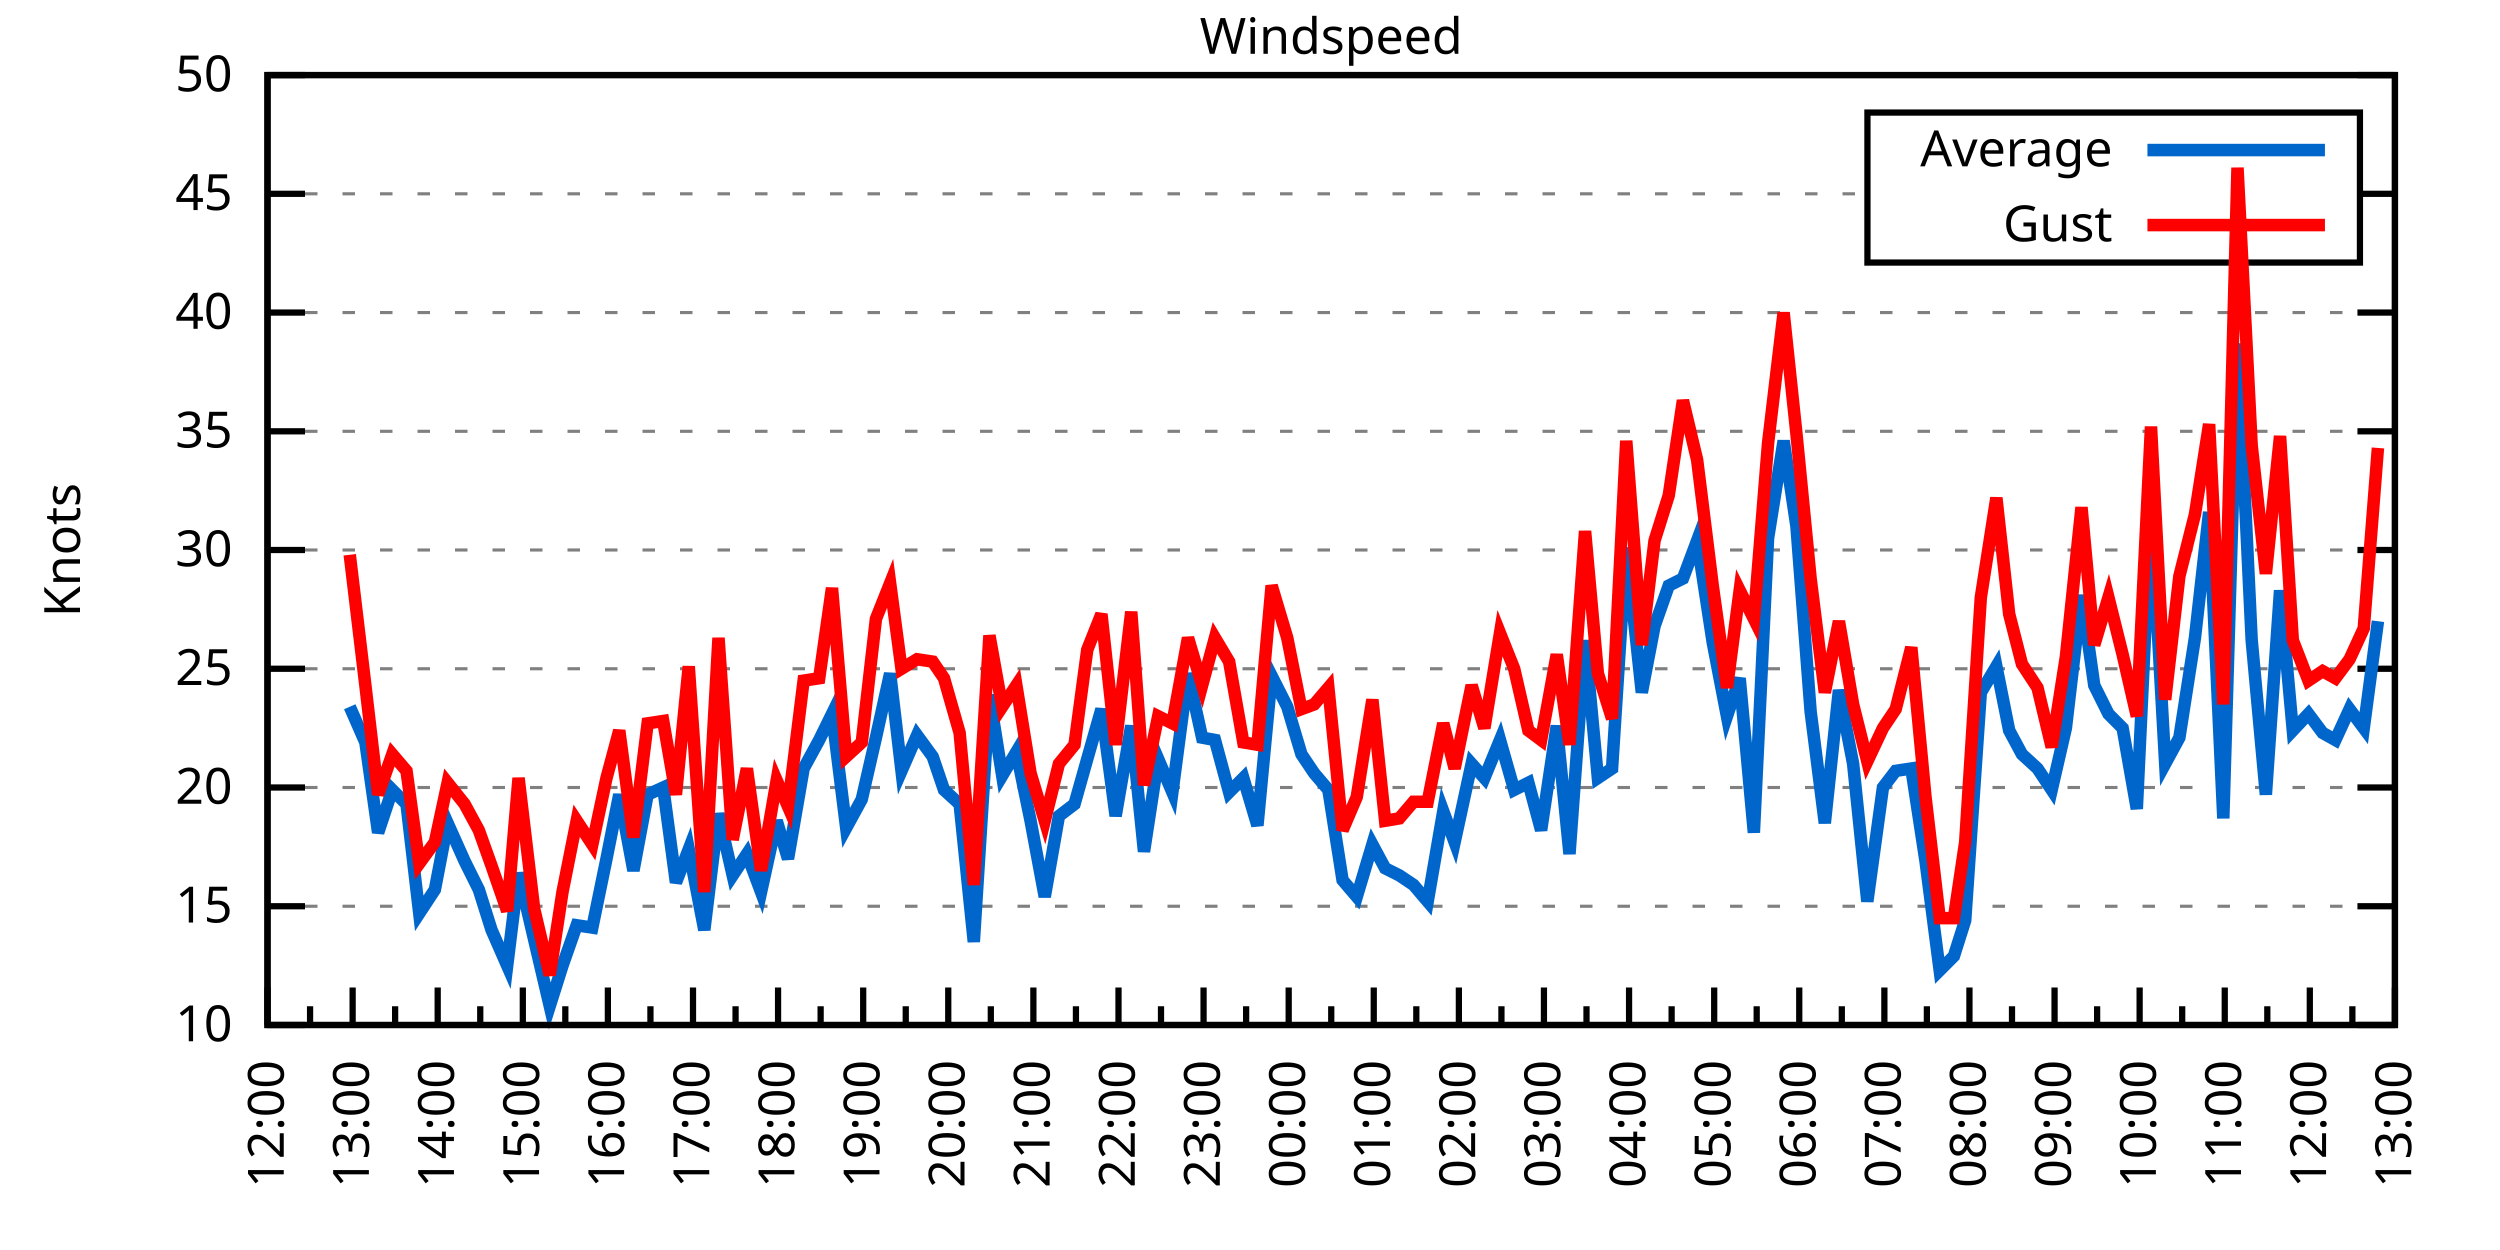
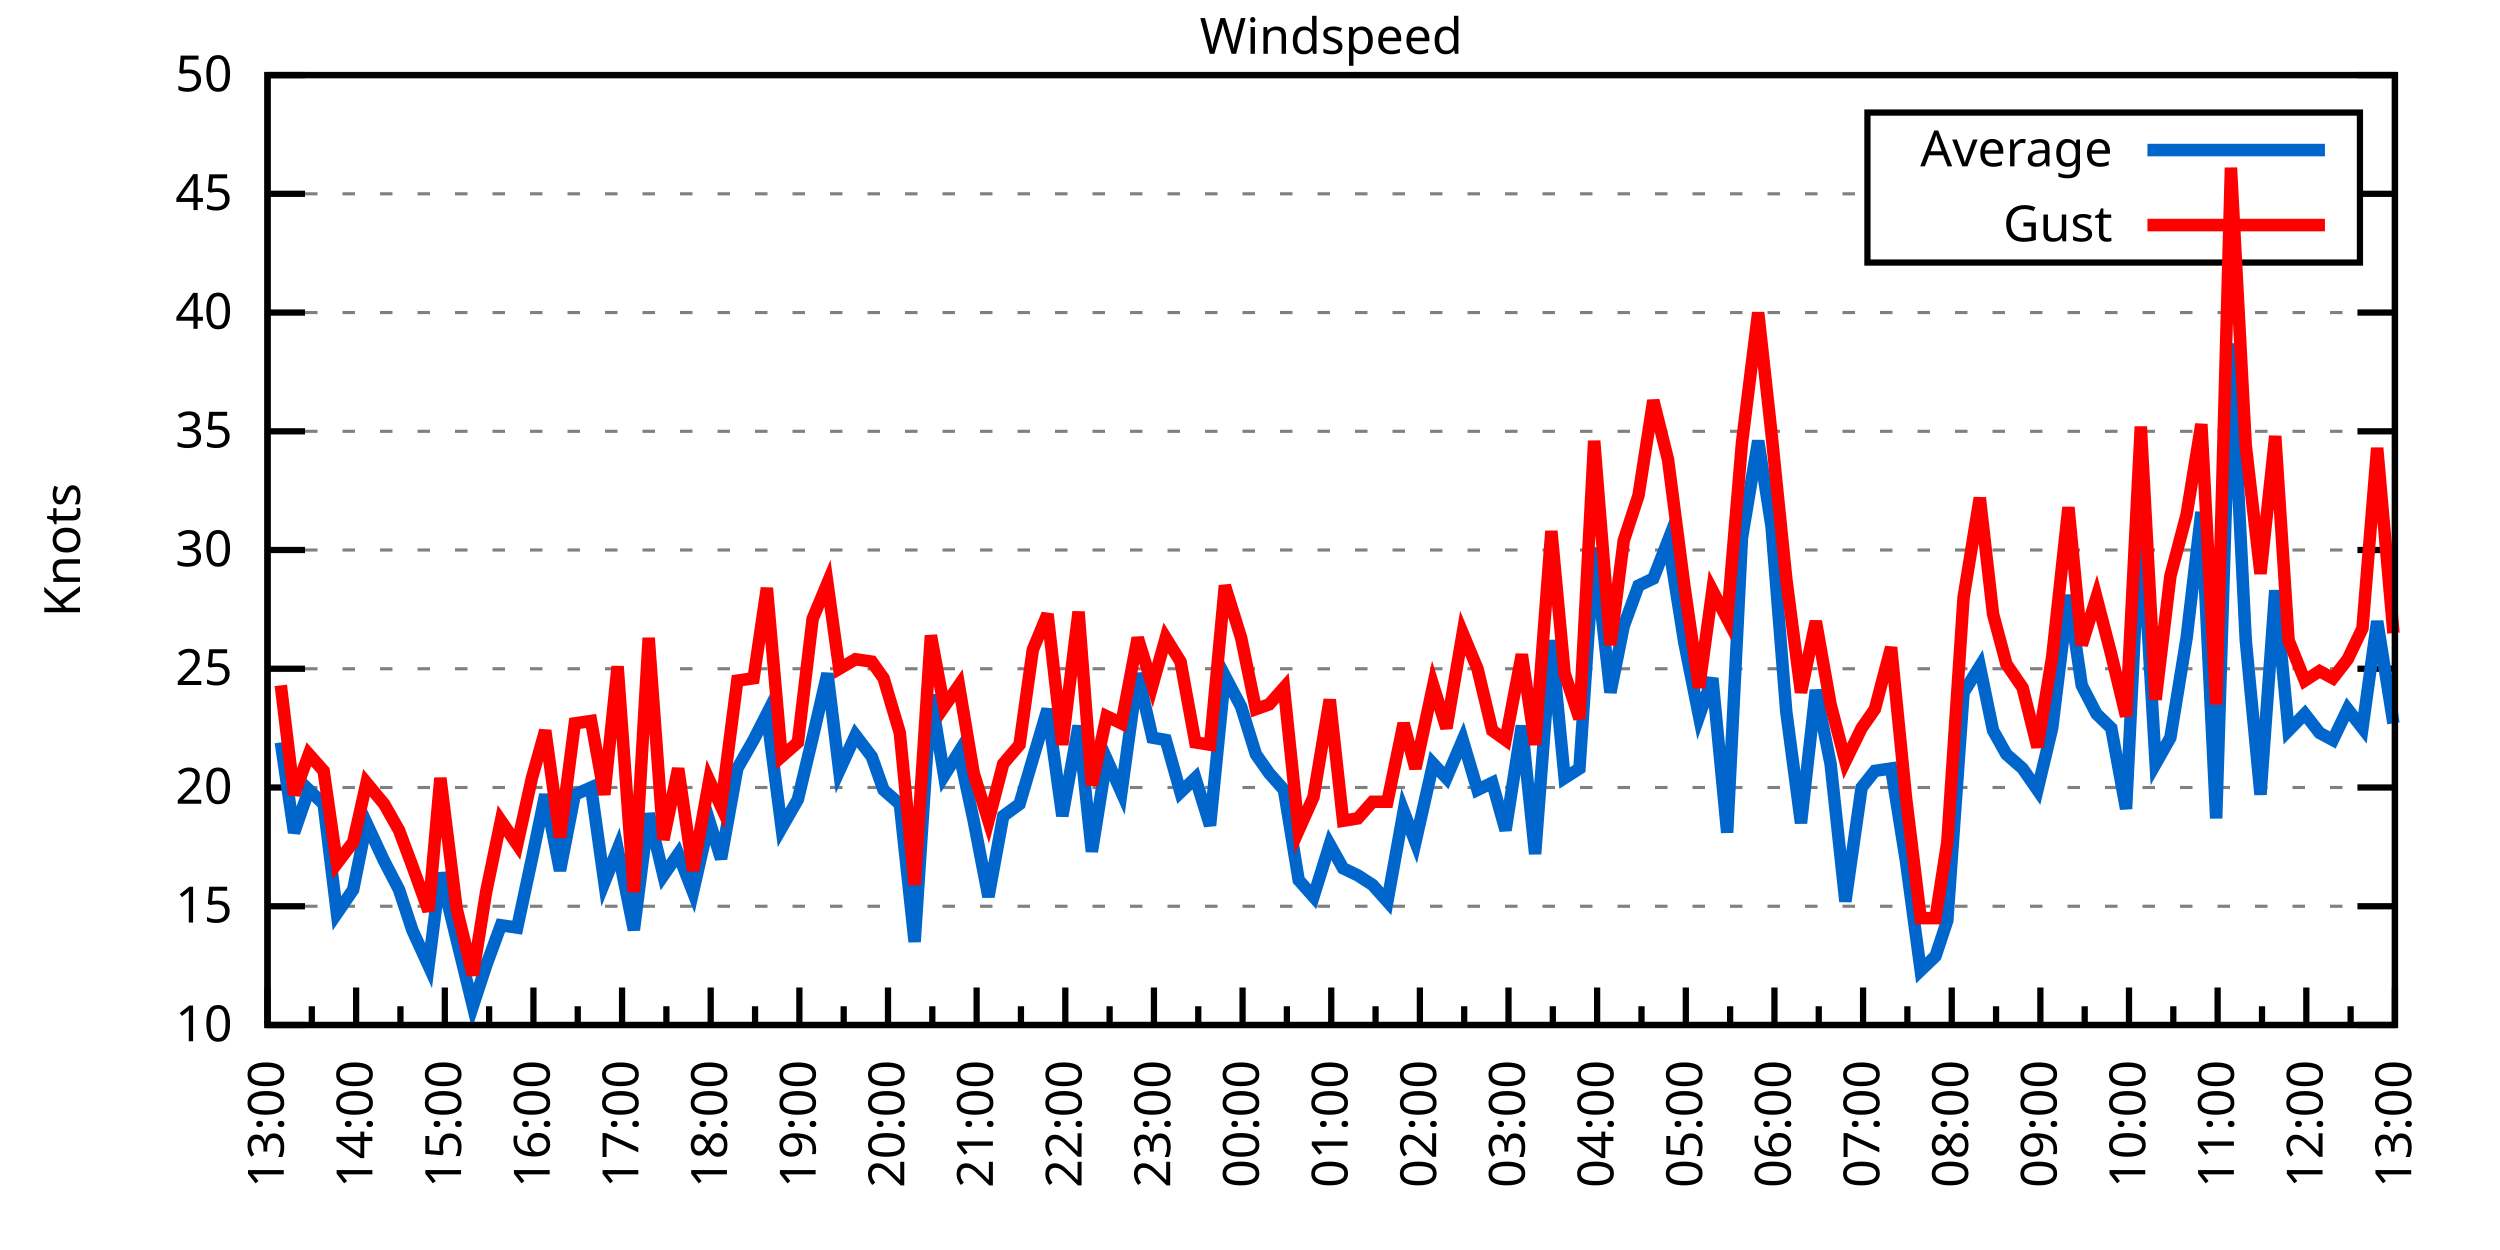
<svg xmlns="http://www.w3.org/2000/svg" xmlns:xlink="http://www.w3.org/1999/xlink" width="400" height="200" viewBox="0 0 400 200">
  <g id="gnuplot_canvas">
    <rect x="0" y="0" width="400" height="200" fill="none" />
    <defs>
      <circle id="gpDot" r="0.5" stroke-width="0.5" stroke="currentColor" />
      <path id="gpPt0" stroke-width="0.333" stroke="currentColor" d="M-1,0 h2 M0,-1 v2" />
      <path id="gpPt1" stroke-width="0.333" stroke="currentColor" d="M-1,-1 L1,1 M1,-1 L-1,1" />
      <path id="gpPt2" stroke-width="0.333" stroke="currentColor" d="M-1,0 L1,0 M0,-1 L0,1 M-1,-1 L1,1 M-1,1 L1,-1" />
      <rect id="gpPt3" stroke-width="0.333" stroke="currentColor" x="-1" y="-1" width="2" height="2" />
      <rect id="gpPt4" stroke-width="0.333" stroke="currentColor" fill="currentColor" x="-1" y="-1" width="2" height="2" />
      <circle id="gpPt5" stroke-width="0.333" stroke="currentColor" cx="0" cy="0" r="1" />
      <use xlink:href="#gpPt5" id="gpPt6" fill="currentColor" stroke="none" />
      <path id="gpPt7" stroke-width="0.333" stroke="currentColor" d="M0,-1.33 L-1.33,0.67 L1.33,0.67 z" />
      <use xlink:href="#gpPt7" id="gpPt8" fill="currentColor" stroke="none" />
      <use xlink:href="#gpPt7" id="gpPt9" stroke="currentColor" transform="rotate(180)" />
      <use xlink:href="#gpPt9" id="gpPt10" fill="currentColor" stroke="none" />
      <use xlink:href="#gpPt3" id="gpPt11" stroke="currentColor" transform="rotate(45)" />
      <use xlink:href="#gpPt11" id="gpPt12" fill="currentColor" stroke="none" />
      <path id="gpPt13" stroke-width="0.333" stroke="currentColor" d="M0,1.330 L1.265,0.411 L0.782,-1.067 L-0.782,-1.076 L-1.265,0.411 z" />
      <use xlink:href="#gpPt13" id="gpPt14" fill="currentColor" stroke="none" />
      <filter id="textbox" filterUnits="objectBoundingBox" x="0" y="0" height="1" width="1">
        <feFlood flood-color="white" flood-opacity="1" result="bgnd" />
        <feComposite in="SourceGraphic" in2="bgnd" operator="atop" />
      </filter>
      <filter id="greybox" filterUnits="objectBoundingBox" x="0" y="0" height="1" width="1">
        <feFlood flood-color="lightgrey" flood-opacity="1" result="grey" />
        <feComposite in="SourceGraphic" in2="grey" operator="atop" />
      </filter>
    </defs>
    <g fill="none" color="white" stroke="currentColor" stroke-width="1.00" stroke-linecap="butt" stroke-linejoin="miter">
</g>
    <g fill="none" color="black" stroke="currentColor" stroke-width="1.00" stroke-linecap="butt" stroke-linejoin="miter">
      <g stroke="none" shape-rendering="crispEdges">
        <polygon fill="rgb(255, 255, 255)" points="42.80,164.00 383.18,164.00 383.18,12.02 42.80,12.02 " />
      </g>
    </g>
    <g fill="none" color="black" stroke="currentColor" stroke-width="1.00" stroke-linecap="butt" stroke-linejoin="miter">
</g>
    <g fill="none" color="black" stroke="black" stroke-width="0.50" stroke-linecap="butt" stroke-linejoin="miter">
</g>
    <g fill="none" color="gray" stroke="currentColor" stroke-width="0.50" stroke-linecap="butt" stroke-linejoin="miter">
      <path stroke="gray" stroke-dasharray="2,4" class="gridline" d="M42.80,164.00 L383.19,164.00  " />
    </g>
    <g fill="none" color="gray" stroke="gray" stroke-width="1.00" stroke-linecap="butt" stroke-linejoin="miter">
</g>
    <g fill="none" color="black" stroke="currentColor" stroke-width="1.00" stroke-linecap="butt" stroke-linejoin="miter">
      <path stroke="black" d="M42.80,164.00 L48.80,164.00 M383.19,164.00 L377.19,164.00  " />
      <g transform="translate(37.20,166.60)" stroke="none" fill="black" font-family="Sans" font-size="8.00" text-anchor="end">
        <text>
          <tspan font-family="Sans"> 10</tspan>
        </text>
      </g>
    </g>
    <g fill="none" color="black" stroke="currentColor" stroke-width="1.00" stroke-linecap="butt" stroke-linejoin="miter">
</g>
    <g fill="none" color="black" stroke="black" stroke-width="0.50" stroke-linecap="butt" stroke-linejoin="miter">
</g>
    <g fill="none" color="gray" stroke="currentColor" stroke-width="0.50" stroke-linecap="butt" stroke-linejoin="miter">
      <path stroke="gray" stroke-dasharray="2,4" class="gridline" d="M42.80,145.00 L383.19,145.00  " />
    </g>
    <g fill="none" color="gray" stroke="gray" stroke-width="1.00" stroke-linecap="butt" stroke-linejoin="miter">
</g>
    <g fill="none" color="black" stroke="currentColor" stroke-width="1.00" stroke-linecap="butt" stroke-linejoin="miter">
      <path stroke="black" d="M42.80,145.00 L48.80,145.00 M383.19,145.00 L377.19,145.00  " />
      <g transform="translate(37.20,147.60)" stroke="none" fill="black" font-family="Sans" font-size="8.00" text-anchor="end">
        <text>
          <tspan font-family="Sans"> 15</tspan>
        </text>
      </g>
    </g>
    <g fill="none" color="black" stroke="currentColor" stroke-width="1.00" stroke-linecap="butt" stroke-linejoin="miter">
</g>
    <g fill="none" color="black" stroke="black" stroke-width="0.50" stroke-linecap="butt" stroke-linejoin="miter">
</g>
    <g fill="none" color="gray" stroke="currentColor" stroke-width="0.50" stroke-linecap="butt" stroke-linejoin="miter">
      <path stroke="gray" stroke-dasharray="2,4" class="gridline" d="M42.80,126.00 L383.19,126.00  " />
    </g>
    <g fill="none" color="gray" stroke="gray" stroke-width="1.00" stroke-linecap="butt" stroke-linejoin="miter">
</g>
    <g fill="none" color="black" stroke="currentColor" stroke-width="1.00" stroke-linecap="butt" stroke-linejoin="miter">
      <path stroke="black" d="M42.80,126.00 L48.80,126.00 M383.19,126.00 L377.19,126.00  " />
      <g transform="translate(37.20,128.60)" stroke="none" fill="black" font-family="Sans" font-size="8.00" text-anchor="end">
        <text>
          <tspan font-family="Sans"> 20</tspan>
        </text>
      </g>
    </g>
    <g fill="none" color="black" stroke="currentColor" stroke-width="1.00" stroke-linecap="butt" stroke-linejoin="miter">
</g>
    <g fill="none" color="black" stroke="black" stroke-width="0.50" stroke-linecap="butt" stroke-linejoin="miter">
</g>
    <g fill="none" color="gray" stroke="currentColor" stroke-width="0.50" stroke-linecap="butt" stroke-linejoin="miter">
      <path stroke="gray" stroke-dasharray="2,4" class="gridline" d="M42.80,107.00 L383.19,107.00  " />
    </g>
    <g fill="none" color="gray" stroke="gray" stroke-width="1.00" stroke-linecap="butt" stroke-linejoin="miter">
</g>
    <g fill="none" color="black" stroke="currentColor" stroke-width="1.00" stroke-linecap="butt" stroke-linejoin="miter">
      <path stroke="black" d="M42.80,107.00 L48.80,107.00 M383.19,107.00 L377.19,107.00  " />
      <g transform="translate(37.20,109.60)" stroke="none" fill="black" font-family="Sans" font-size="8.00" text-anchor="end">
        <text>
          <tspan font-family="Sans"> 25</tspan>
        </text>
      </g>
    </g>
    <g fill="none" color="black" stroke="currentColor" stroke-width="1.00" stroke-linecap="butt" stroke-linejoin="miter">
</g>
    <g fill="none" color="black" stroke="black" stroke-width="0.50" stroke-linecap="butt" stroke-linejoin="miter">
</g>
    <g fill="none" color="gray" stroke="currentColor" stroke-width="0.50" stroke-linecap="butt" stroke-linejoin="miter">
      <path stroke="gray" stroke-dasharray="2,4" class="gridline" d="M42.80,88.00 L383.19,88.00  " />
    </g>
    <g fill="none" color="gray" stroke="gray" stroke-width="1.00" stroke-linecap="butt" stroke-linejoin="miter">
</g>
    <g fill="none" color="black" stroke="currentColor" stroke-width="1.00" stroke-linecap="butt" stroke-linejoin="miter">
      <path stroke="black" d="M42.80,88.00 L48.80,88.00 M383.19,88.00 L377.19,88.00  " />
      <g transform="translate(37.20,90.60)" stroke="none" fill="black" font-family="Sans" font-size="8.00" text-anchor="end">
        <text>
          <tspan font-family="Sans"> 30</tspan>
        </text>
      </g>
    </g>
    <g fill="none" color="black" stroke="currentColor" stroke-width="1.00" stroke-linecap="butt" stroke-linejoin="miter">
</g>
    <g fill="none" color="black" stroke="black" stroke-width="0.50" stroke-linecap="butt" stroke-linejoin="miter">
</g>
    <g fill="none" color="gray" stroke="currentColor" stroke-width="0.50" stroke-linecap="butt" stroke-linejoin="miter">
      <path stroke="gray" stroke-dasharray="2,4" class="gridline" d="M42.80,69.01 L383.19,69.01  " />
    </g>
    <g fill="none" color="gray" stroke="gray" stroke-width="1.00" stroke-linecap="butt" stroke-linejoin="miter">
</g>
    <g fill="none" color="black" stroke="currentColor" stroke-width="1.00" stroke-linecap="butt" stroke-linejoin="miter">
      <path stroke="black" d="M42.80,69.01 L48.80,69.01 M383.19,69.01 L377.19,69.01  " />
      <g transform="translate(37.20,71.61)" stroke="none" fill="black" font-family="Sans" font-size="8.00" text-anchor="end">
        <text>
          <tspan font-family="Sans"> 35</tspan>
        </text>
      </g>
    </g>
    <g fill="none" color="black" stroke="currentColor" stroke-width="1.00" stroke-linecap="butt" stroke-linejoin="miter">
</g>
    <g fill="none" color="black" stroke="black" stroke-width="0.50" stroke-linecap="butt" stroke-linejoin="miter">
</g>
    <g fill="none" color="gray" stroke="currentColor" stroke-width="0.50" stroke-linecap="butt" stroke-linejoin="miter">
      <path stroke="gray" stroke-dasharray="2,4" class="gridline" d="M42.80,50.01 L383.19,50.01  " />
    </g>
    <g fill="none" color="gray" stroke="gray" stroke-width="1.00" stroke-linecap="butt" stroke-linejoin="miter">
</g>
    <g fill="none" color="black" stroke="currentColor" stroke-width="1.00" stroke-linecap="butt" stroke-linejoin="miter">
      <path stroke="black" d="M42.80,50.01 L48.80,50.01 M383.19,50.01 L377.19,50.01  " />
      <g transform="translate(37.20,52.61)" stroke="none" fill="black" font-family="Sans" font-size="8.00" text-anchor="end">
        <text>
          <tspan font-family="Sans"> 40</tspan>
        </text>
      </g>
    </g>
    <g fill="none" color="black" stroke="currentColor" stroke-width="1.00" stroke-linecap="butt" stroke-linejoin="miter">
</g>
    <g fill="none" color="black" stroke="black" stroke-width="0.50" stroke-linecap="butt" stroke-linejoin="miter">
</g>
    <g fill="none" color="gray" stroke="currentColor" stroke-width="0.50" stroke-linecap="butt" stroke-linejoin="miter">
      <path stroke="gray" stroke-dasharray="2,4" class="gridline" d="M42.80,31.01 L298.79,31.01 M377.59,31.01 L383.19,31.01  " />
    </g>
    <g fill="none" color="gray" stroke="gray" stroke-width="1.00" stroke-linecap="butt" stroke-linejoin="miter">
</g>
    <g fill="none" color="black" stroke="currentColor" stroke-width="1.00" stroke-linecap="butt" stroke-linejoin="miter">
      <path stroke="black" d="M42.80,31.01 L48.80,31.01 M383.19,31.01 L377.19,31.01  " />
      <g transform="translate(37.20,33.61)" stroke="none" fill="black" font-family="Sans" font-size="8.00" text-anchor="end">
        <text>
          <tspan font-family="Sans"> 45</tspan>
        </text>
      </g>
    </g>
    <g fill="none" color="black" stroke="currentColor" stroke-width="1.00" stroke-linecap="butt" stroke-linejoin="miter">
</g>
    <g fill="none" color="black" stroke="black" stroke-width="0.50" stroke-linecap="butt" stroke-linejoin="miter">
</g>
    <g fill="none" color="gray" stroke="currentColor" stroke-width="0.50" stroke-linecap="butt" stroke-linejoin="miter">
      <path stroke="gray" stroke-dasharray="2,4" class="gridline" d="M42.80,12.01 L383.19,12.01  " />
    </g>
    <g fill="none" color="gray" stroke="gray" stroke-width="1.00" stroke-linecap="butt" stroke-linejoin="miter">
</g>
    <g fill="none" color="black" stroke="currentColor" stroke-width="1.00" stroke-linecap="butt" stroke-linejoin="miter">
      <path stroke="black" d="M42.80,12.01 L48.80,12.01 M383.19,12.01 L377.19,12.01  " />
      <g transform="translate(37.20,14.61)" stroke="none" fill="black" font-family="Sans" font-size="8.00" text-anchor="end">
        <text>
          <tspan font-family="Sans"> 50</tspan>
        </text>
      </g>
    </g>
    <g fill="none" color="black" stroke="currentColor" stroke-width="1.00" stroke-linecap="butt" stroke-linejoin="miter">
      <path stroke="black" d="M42.80,164.00 L42.80,158.00  " />
      <g transform="translate(45.40,169.60) rotate(270)" stroke="none" fill="black" font-family="Sans" font-size="8.00" text-anchor="end">
        <text>
+           <tspan font-family="Sans">13:00</tspan>
+         </text>
+       </g>
+     </g>
+     <g fill="none" color="black" stroke="currentColor" stroke-width="1.00" stroke-linecap="butt" stroke-linejoin="miter">
+       <path stroke="black" d="M49.89,164.00 L49.89,161.00 M56.98,164.00 L56.98,158.00  " />
+       <g transform="translate(59.58,169.60) rotate(270)" stroke="none" fill="black" font-family="Sans" font-size="8.00" text-anchor="end">
+         <text>
+           <tspan font-family="Sans">14:00</tspan>
+         </text>
+       </g>
+     </g>
+     <g fill="none" color="black" stroke="currentColor" stroke-width="1.00" stroke-linecap="butt" stroke-linejoin="miter">
+       <path stroke="black" d="M64.07,164.00 L64.07,161.00 M71.17,164.00 L71.17,158.00  " />
+       <g transform="translate(73.77,169.60) rotate(270)" stroke="none" fill="black" font-family="Sans" font-size="8.00" text-anchor="end">
+         <text>
+           <tspan font-family="Sans">15:00</tspan>
+         </text>
+       </g>
+     </g>
+     <g fill="none" color="black" stroke="currentColor" stroke-width="1.00" stroke-linecap="butt" stroke-linejoin="miter">
+       <path stroke="black" d="M78.26,164.00 L78.26,161.00 M85.35,164.00 L85.35,158.00  " />
+       <g transform="translate(87.95,169.60) rotate(270)" stroke="none" fill="black" font-family="Sans" font-size="8.00" text-anchor="end">
+         <text>
+           <tspan font-family="Sans">16:00</tspan>
+         </text>
+       </g>
+     </g>
+     <g fill="none" color="black" stroke="currentColor" stroke-width="1.00" stroke-linecap="butt" stroke-linejoin="miter">
+       <path stroke="black" d="M92.44,164.00 L92.44,161.00 M99.53,164.00 L99.53,158.00  " />
+       <g transform="translate(102.13,169.60) rotate(270)" stroke="none" fill="black" font-family="Sans" font-size="8.00" text-anchor="end">
+         <text>
+           <tspan font-family="Sans">17:00</tspan>
+         </text>
+       </g>
+     </g>
+     <g fill="none" color="black" stroke="currentColor" stroke-width="1.00" stroke-linecap="butt" stroke-linejoin="miter">
+       <path stroke="black" d="M106.62,164.00 L106.62,161.00 M113.71,164.00 L113.71,158.00  " />
+       <g transform="translate(116.31,169.60) rotate(270)" stroke="none" fill="black" font-family="Sans" font-size="8.00" text-anchor="end">
+         <text>
+           <tspan font-family="Sans">18:00</tspan>
+         </text>
+       </g>
+     </g>
+     <g fill="none" color="black" stroke="currentColor" stroke-width="1.00" stroke-linecap="butt" stroke-linejoin="miter">
+       <path stroke="black" d="M120.81,164.00 L120.81,161.00 M127.90,164.00 L127.90,158.00  " />
+       <g transform="translate(130.50,169.60) rotate(270)" stroke="none" fill="black" font-family="Sans" font-size="8.00" text-anchor="end">
+         <text>
+           <tspan font-family="Sans">19:00</tspan>
+         </text>
+       </g>
+     </g>
+     <g fill="none" color="black" stroke="currentColor" stroke-width="1.00" stroke-linecap="butt" stroke-linejoin="miter">
+       <path stroke="black" d="M134.99,164.00 L134.99,161.00 M142.08,164.00 L142.08,158.00  " />
+       <g transform="translate(144.68,169.60) rotate(270)" stroke="none" fill="black" font-family="Sans" font-size="8.00" text-anchor="end">
+         <text>
+           <tspan font-family="Sans">20:00</tspan>
+         </text>
+       </g>
+     </g>
+     <g fill="none" color="black" stroke="currentColor" stroke-width="1.00" stroke-linecap="butt" stroke-linejoin="miter">
+       <path stroke="black" d="M149.17,164.00 L149.17,161.00 M156.26,164.00 L156.26,158.00  " />
+       <g transform="translate(158.86,169.60) rotate(270)" stroke="none" fill="black" font-family="Sans" font-size="8.00" text-anchor="end">
+         <text>
+           <tspan font-family="Sans">21:00</tspan>
+         </text>
+       </g>
+     </g>
+     <g fill="none" color="black" stroke="currentColor" stroke-width="1.00" stroke-linecap="butt" stroke-linejoin="miter">
+       <path stroke="black" d="M163.35,164.00 L163.35,161.00 M170.45,164.00 L170.45,158.00  " />
+       <g transform="translate(173.05,169.60) rotate(270)" stroke="none" fill="black" font-family="Sans" font-size="8.00" text-anchor="end">
+         <text>
+           <tspan font-family="Sans">22:00</tspan>
+         </text>
+       </g>
+     </g>
+     <g fill="none" color="black" stroke="currentColor" stroke-width="1.00" stroke-linecap="butt" stroke-linejoin="miter">
+       <path stroke="black" d="M177.54,164.00 L177.54,161.00 M184.63,164.00 L184.63,158.00  " />
+       <g transform="translate(187.23,169.60) rotate(270)" stroke="none" fill="black" font-family="Sans" font-size="8.00" text-anchor="end">
+         <text>
+           <tspan font-family="Sans">23:00</tspan>
+         </text>
+       </g>
+     </g>
+     <g fill="none" color="black" stroke="currentColor" stroke-width="1.00" stroke-linecap="butt" stroke-linejoin="miter">
+       <path stroke="black" d="M191.72,164.00 L191.72,161.00 M198.81,164.00 L198.81,158.00  " />
+       <g transform="translate(201.41,169.60) rotate(270)" stroke="none" fill="black" font-family="Sans" font-size="8.00" text-anchor="end">
+         <text>
+           <tspan font-family="Sans">00:00</tspan>
+         </text>
+       </g>
+     </g>
+     <g fill="none" color="black" stroke="currentColor" stroke-width="1.00" stroke-linecap="butt" stroke-linejoin="miter">
+       <path stroke="black" d="M205.90,164.00 L205.90,161.00 M213.00,164.00 L213.00,158.00  " />
+       <g transform="translate(215.60,169.60) rotate(270)" stroke="none" fill="black" font-family="Sans" font-size="8.00" text-anchor="end">
+         <text>
+           <tspan font-family="Sans">01:00</tspan>
+         </text>
+       </g>
+     </g>
+     <g fill="none" color="black" stroke="currentColor" stroke-width="1.00" stroke-linecap="butt" stroke-linejoin="miter">
+       <path stroke="black" d="M220.09,164.00 L220.09,161.00 M227.18,164.00 L227.18,158.00  " />
+       <g transform="translate(229.78,169.60) rotate(270)" stroke="none" fill="black" font-family="Sans" font-size="8.00" text-anchor="end">
+         <text>
+           <tspan font-family="Sans">02:00</tspan>
+         </text>
+       </g>
+     </g>
+     <g fill="none" color="black" stroke="currentColor" stroke-width="1.00" stroke-linecap="butt" stroke-linejoin="miter">
+       <path stroke="black" d="M234.27,164.00 L234.27,161.00 M241.36,164.00 L241.36,158.00  " />
+       <g transform="translate(243.96,169.60) rotate(270)" stroke="none" fill="black" font-family="Sans" font-size="8.00" text-anchor="end">
+         <text>
+           <tspan font-family="Sans">03:00</tspan>
+         </text>
+       </g>
+     </g>
+     <g fill="none" color="black" stroke="currentColor" stroke-width="1.00" stroke-linecap="butt" stroke-linejoin="miter">
+       <path stroke="black" d="M248.45,164.00 L248.45,161.00 M255.54,164.00 L255.54,158.00  " />
+       <g transform="translate(258.14,169.60) rotate(270)" stroke="none" fill="black" font-family="Sans" font-size="8.00" text-anchor="end">
+         <text>
+           <tspan font-family="Sans">04:00</tspan>
+         </text>
+       </g>
+     </g>
+     <g fill="none" color="black" stroke="currentColor" stroke-width="1.00" stroke-linecap="butt" stroke-linejoin="miter">
+       <path stroke="black" d="M262.64,164.00 L262.64,161.00 M269.73,164.00 L269.73,158.00  " />
+       <g transform="translate(272.33,169.60) rotate(270)" stroke="none" fill="black" font-family="Sans" font-size="8.00" text-anchor="end">
+         <text>
+           <tspan font-family="Sans">05:00</tspan>
+         </text>
+       </g>
+     </g>
+     <g fill="none" color="black" stroke="currentColor" stroke-width="1.00" stroke-linecap="butt" stroke-linejoin="miter">
+       <path stroke="black" d="M276.82,164.00 L276.82,161.00 M283.91,164.00 L283.91,158.00  " />
+       <g transform="translate(286.51,169.60) rotate(270)" stroke="none" fill="black" font-family="Sans" font-size="8.00" text-anchor="end">
+         <text>
+           <tspan font-family="Sans">06:00</tspan>
+         </text>
+       </g>
+     </g>
+     <g fill="none" color="black" stroke="currentColor" stroke-width="1.00" stroke-linecap="butt" stroke-linejoin="miter">
+       <path stroke="black" d="M291.00,164.00 L291.00,161.00 M298.09,164.00 L298.09,158.00  " />
+       <g transform="translate(300.69,169.60) rotate(270)" stroke="none" fill="black" font-family="Sans" font-size="8.00" text-anchor="end">
+         <text>
+           <tspan font-family="Sans">07:00</tspan>
+         </text>
+       </g>
+     </g>
+     <g fill="none" color="black" stroke="currentColor" stroke-width="1.00" stroke-linecap="butt" stroke-linejoin="miter">
+       <path stroke="black" d="M305.18,164.00 L305.18,161.00 M312.28,164.00 L312.28,158.00  " />
+       <g transform="translate(314.88,169.60) rotate(270)" stroke="none" fill="black" font-family="Sans" font-size="8.00" text-anchor="end">
+         <text>
+           <tspan font-family="Sans">08:00</tspan>
+         </text>
+       </g>
+     </g>
+     <g fill="none" color="black" stroke="currentColor" stroke-width="1.00" stroke-linecap="butt" stroke-linejoin="miter">
+       <path stroke="black" d="M319.37,164.00 L319.37,161.00 M326.46,164.00 L326.46,158.00  " />
+       <g transform="translate(329.06,169.60) rotate(270)" stroke="none" fill="black" font-family="Sans" font-size="8.00" text-anchor="end">
+         <text>
+           <tspan font-family="Sans">09:00</tspan>
+         </text>
+       </g>
+     </g>
+     <g fill="none" color="black" stroke="currentColor" stroke-width="1.00" stroke-linecap="butt" stroke-linejoin="miter">
+       <path stroke="black" d="M333.55,164.00 L333.55,161.00 M340.64,164.00 L340.64,158.00  " />
+       <g transform="translate(343.24,169.60) rotate(270)" stroke="none" fill="black" font-family="Sans" font-size="8.00" text-anchor="end">
+         <text>
+           <tspan font-family="Sans">10:00</tspan>
+         </text>
+       </g>
+     </g>
+     <g fill="none" color="black" stroke="currentColor" stroke-width="1.00" stroke-linecap="butt" stroke-linejoin="miter">
+       <path stroke="black" d="M347.73,164.00 L347.73,161.00 M354.82,164.00 L354.82,158.00  " />
+       <g transform="translate(357.42,169.60) rotate(270)" stroke="none" fill="black" font-family="Sans" font-size="8.00" text-anchor="end">
+         <text>
+           <tspan font-family="Sans">11:00</tspan>
+         </text>
+       </g>
+     </g>
+     <g fill="none" color="black" stroke="currentColor" stroke-width="1.00" stroke-linecap="butt" stroke-linejoin="miter">
+       <path stroke="black" d="M361.92,164.00 L361.92,161.00 M369.01,164.00 L369.01,158.00  " />
+       <g transform="translate(371.61,169.60) rotate(270)" stroke="none" fill="black" font-family="Sans" font-size="8.00" text-anchor="end">
+         <text>
          <tspan font-family="Sans">12:00</tspan>
        </text>
      </g>
    </g>
    <g fill="none" color="black" stroke="currentColor" stroke-width="1.00" stroke-linecap="butt" stroke-linejoin="miter">
-       <path stroke="black" d="M49.61,164.00 L49.61,161.00 M56.42,164.00 L56.42,158.00  " />
-       <g transform="translate(59.02,169.60) rotate(270)" stroke="none" fill="black" font-family="Sans" font-size="8.00" text-anchor="end">
-         <text>
-           <tspan font-family="Sans">13:00</tspan>
-         </text>
-       </g>
-     </g>
-     <g fill="none" color="black" stroke="currentColor" stroke-width="1.00" stroke-linecap="butt" stroke-linejoin="miter">
-       <path stroke="black" d="M63.22,164.00 L63.22,161.00 M70.03,164.00 L70.03,158.00  " />
-       <g transform="translate(72.63,169.60) rotate(270)" stroke="none" fill="black" font-family="Sans" font-size="8.00" text-anchor="end">
-         <text>
-           <tspan font-family="Sans">14:00</tspan>
-         </text>
-       </g>
-     </g>
-     <g fill="none" color="black" stroke="currentColor" stroke-width="1.00" stroke-linecap="butt" stroke-linejoin="miter">
-       <path stroke="black" d="M76.84,164.00 L76.84,161.00 M83.65,164.00 L83.65,158.00  " />
-       <g transform="translate(86.25,169.60) rotate(270)" stroke="none" fill="black" font-family="Sans" font-size="8.00" text-anchor="end">
-         <text>
-           <tspan font-family="Sans">15:00</tspan>
-         </text>
-       </g>
-     </g>
-     <g fill="none" color="black" stroke="currentColor" stroke-width="1.00" stroke-linecap="butt" stroke-linejoin="miter">
-       <path stroke="black" d="M90.45,164.00 L90.45,161.00 M97.26,164.00 L97.26,158.00  " />
-       <g transform="translate(99.86,169.60) rotate(270)" stroke="none" fill="black" font-family="Sans" font-size="8.00" text-anchor="end">
-         <text>
-           <tspan font-family="Sans">16:00</tspan>
-         </text>
-       </g>
-     </g>
-     <g fill="none" color="black" stroke="currentColor" stroke-width="1.00" stroke-linecap="butt" stroke-linejoin="miter">
-       <path stroke="black" d="M104.07,164.00 L104.07,161.00 M110.88,164.00 L110.88,158.00  " />
-       <g transform="translate(113.48,169.60) rotate(270)" stroke="none" fill="black" font-family="Sans" font-size="8.00" text-anchor="end">
-         <text>
-           <tspan font-family="Sans">17:00</tspan>
-         </text>
-       </g>
-     </g>
-     <g fill="none" color="black" stroke="currentColor" stroke-width="1.00" stroke-linecap="butt" stroke-linejoin="miter">
-       <path stroke="black" d="M117.69,164.00 L117.69,161.00 M124.49,164.00 L124.49,158.00  " />
-       <g transform="translate(127.09,169.60) rotate(270)" stroke="none" fill="black" font-family="Sans" font-size="8.00" text-anchor="end">
-         <text>
-           <tspan font-family="Sans">18:00</tspan>
-         </text>
-       </g>
-     </g>
-     <g fill="none" color="black" stroke="currentColor" stroke-width="1.00" stroke-linecap="butt" stroke-linejoin="miter">
-       <path stroke="black" d="M131.30,164.00 L131.30,161.00 M138.11,164.00 L138.11,158.00  " />
-       <g transform="translate(140.71,169.60) rotate(270)" stroke="none" fill="black" font-family="Sans" font-size="8.00" text-anchor="end">
-         <text>
-           <tspan font-family="Sans">19:00</tspan>
-         </text>
-       </g>
-     </g>
-     <g fill="none" color="black" stroke="currentColor" stroke-width="1.00" stroke-linecap="butt" stroke-linejoin="miter">
-       <path stroke="black" d="M144.92,164.00 L144.92,161.00 M151.72,164.00 L151.72,158.00  " />
-       <g transform="translate(154.32,169.60) rotate(270)" stroke="none" fill="black" font-family="Sans" font-size="8.00" text-anchor="end">
-         <text>
-           <tspan font-family="Sans">20:00</tspan>
-         </text>
-       </g>
-     </g>
-     <g fill="none" color="black" stroke="currentColor" stroke-width="1.00" stroke-linecap="butt" stroke-linejoin="miter">
-       <path stroke="black" d="M158.53,164.00 L158.53,161.00 M165.34,164.00 L165.34,158.00  " />
-       <g transform="translate(167.94,169.60) rotate(270)" stroke="none" fill="black" font-family="Sans" font-size="8.00" text-anchor="end">
-         <text>
-           <tspan font-family="Sans">21:00</tspan>
-         </text>
-       </g>
-     </g>
-     <g fill="none" color="black" stroke="currentColor" stroke-width="1.00" stroke-linecap="butt" stroke-linejoin="miter">
-       <path stroke="black" d="M172.15,164.00 L172.15,161.00 M178.96,164.00 L178.96,158.00  " />
-       <g transform="translate(181.56,169.60) rotate(270)" stroke="none" fill="black" font-family="Sans" font-size="8.00" text-anchor="end">
-         <text>
-           <tspan font-family="Sans">22:00</tspan>
-         </text>
-       </g>
-     </g>
-     <g fill="none" color="black" stroke="currentColor" stroke-width="1.00" stroke-linecap="butt" stroke-linejoin="miter">
-       <path stroke="black" d="M185.76,164.00 L185.76,161.00 M192.57,164.00 L192.57,158.00  " />
-       <g transform="translate(195.17,169.60) rotate(270)" stroke="none" fill="black" font-family="Sans" font-size="8.00" text-anchor="end">
-         <text>
-           <tspan font-family="Sans">23:00</tspan>
-         </text>
-       </g>
-     </g>
-     <g fill="none" color="black" stroke="currentColor" stroke-width="1.00" stroke-linecap="butt" stroke-linejoin="miter">
-       <path stroke="black" d="M199.38,164.00 L199.38,161.00 M206.19,164.00 L206.19,158.00  " />
-       <g transform="translate(208.79,169.60) rotate(270)" stroke="none" fill="black" font-family="Sans" font-size="8.00" text-anchor="end">
-         <text>
-           <tspan font-family="Sans">00:00</tspan>
-         </text>
-       </g>
-     </g>
-     <g fill="none" color="black" stroke="currentColor" stroke-width="1.00" stroke-linecap="butt" stroke-linejoin="miter">
-       <path stroke="black" d="M213.00,164.00 L213.00,161.00 M219.80,164.00 L219.80,158.00  " />
-       <g transform="translate(222.40,169.60) rotate(270)" stroke="none" fill="black" font-family="Sans" font-size="8.00" text-anchor="end">
-         <text>
-           <tspan font-family="Sans">01:00</tspan>
-         </text>
-       </g>
-     </g>
-     <g fill="none" color="black" stroke="currentColor" stroke-width="1.00" stroke-linecap="butt" stroke-linejoin="miter">
-       <path stroke="black" d="M226.61,164.00 L226.61,161.00 M233.42,164.00 L233.42,158.00  " />
-       <g transform="translate(236.02,169.60) rotate(270)" stroke="none" fill="black" font-family="Sans" font-size="8.00" text-anchor="end">
-         <text>
-           <tspan font-family="Sans">02:00</tspan>
-         </text>
-       </g>
-     </g>
-     <g fill="none" color="black" stroke="currentColor" stroke-width="1.00" stroke-linecap="butt" stroke-linejoin="miter">
-       <path stroke="black" d="M240.23,164.00 L240.23,161.00 M247.03,164.00 L247.03,158.00  " />
-       <g transform="translate(249.63,169.60) rotate(270)" stroke="none" fill="black" font-family="Sans" font-size="8.00" text-anchor="end">
-         <text>
-           <tspan font-family="Sans">03:00</tspan>
-         </text>
-       </g>
-     </g>
-     <g fill="none" color="black" stroke="currentColor" stroke-width="1.00" stroke-linecap="butt" stroke-linejoin="miter">
-       <path stroke="black" d="M253.84,164.00 L253.84,161.00 M260.65,164.00 L260.65,158.00  " />
-       <g transform="translate(263.25,169.60) rotate(270)" stroke="none" fill="black" font-family="Sans" font-size="8.00" text-anchor="end">
-         <text>
-           <tspan font-family="Sans">04:00</tspan>
-         </text>
-       </g>
-     </g>
-     <g fill="none" color="black" stroke="currentColor" stroke-width="1.00" stroke-linecap="butt" stroke-linejoin="miter">
-       <path stroke="black" d="M267.46,164.00 L267.46,161.00 M274.27,164.00 L274.27,158.00  " />
-       <g transform="translate(276.87,169.60) rotate(270)" stroke="none" fill="black" font-family="Sans" font-size="8.00" text-anchor="end">
-         <text>
-           <tspan font-family="Sans">05:00</tspan>
-         </text>
-       </g>
-     </g>
-     <g fill="none" color="black" stroke="currentColor" stroke-width="1.00" stroke-linecap="butt" stroke-linejoin="miter">
-       <path stroke="black" d="M281.07,164.00 L281.07,161.00 M287.88,164.00 L287.88,158.00  " />
-       <g transform="translate(290.48,169.60) rotate(270)" stroke="none" fill="black" font-family="Sans" font-size="8.00" text-anchor="end">
-         <text>
-           <tspan font-family="Sans">06:00</tspan>
-         </text>
-       </g>
-     </g>
-     <g fill="none" color="black" stroke="currentColor" stroke-width="1.00" stroke-linecap="butt" stroke-linejoin="miter">
-       <path stroke="black" d="M294.69,164.00 L294.69,161.00 M301.50,164.00 L301.50,158.00  " />
-       <g transform="translate(304.10,169.60) rotate(270)" stroke="none" fill="black" font-family="Sans" font-size="8.00" text-anchor="end">
-         <text>
-           <tspan font-family="Sans">07:00</tspan>
-         </text>
-       </g>
-     </g>
-     <g fill="none" color="black" stroke="currentColor" stroke-width="1.00" stroke-linecap="butt" stroke-linejoin="miter">
-       <path stroke="black" d="M308.30,164.00 L308.30,161.00 M315.11,164.00 L315.11,158.00  " />
-       <g transform="translate(317.71,169.60) rotate(270)" stroke="none" fill="black" font-family="Sans" font-size="8.00" text-anchor="end">
-         <text>
-           <tspan font-family="Sans">08:00</tspan>
-         </text>
-       </g>
-     </g>
-     <g fill="none" color="black" stroke="currentColor" stroke-width="1.00" stroke-linecap="butt" stroke-linejoin="miter">
-       <path stroke="black" d="M321.92,164.00 L321.92,161.00 M328.73,164.00 L328.73,158.00  " />
-       <g transform="translate(331.33,169.60) rotate(270)" stroke="none" fill="black" font-family="Sans" font-size="8.00" text-anchor="end">
-         <text>
-           <tspan font-family="Sans">09:00</tspan>
-         </text>
-       </g>
-     </g>
-     <g fill="none" color="black" stroke="currentColor" stroke-width="1.00" stroke-linecap="butt" stroke-linejoin="miter">
-       <path stroke="black" d="M335.54,164.00 L335.54,161.00 M342.34,164.00 L342.34,158.00  " />
-       <g transform="translate(344.94,169.60) rotate(270)" stroke="none" fill="black" font-family="Sans" font-size="8.00" text-anchor="end">
-         <text>
-           <tspan font-family="Sans">10:00</tspan>
-         </text>
-       </g>
-     </g>
-     <g fill="none" color="black" stroke="currentColor" stroke-width="1.00" stroke-linecap="butt" stroke-linejoin="miter">
-       <path stroke="black" d="M349.15,164.00 L349.15,161.00 M355.96,164.00 L355.96,158.00  " />
-       <g transform="translate(358.56,169.60) rotate(270)" stroke="none" fill="black" font-family="Sans" font-size="8.00" text-anchor="end">
-         <text>
-           <tspan font-family="Sans">11:00</tspan>
-         </text>
-       </g>
-     </g>
-     <g fill="none" color="black" stroke="currentColor" stroke-width="1.00" stroke-linecap="butt" stroke-linejoin="miter">
-       <path stroke="black" d="M362.77,164.00 L362.77,161.00 M369.57,164.00 L369.57,158.00  " />
-       <g transform="translate(372.17,169.60) rotate(270)" stroke="none" fill="black" font-family="Sans" font-size="8.00" text-anchor="end">
-         <text>
-           <tspan font-family="Sans">12:00</tspan>
-         </text>
-       </g>
-     </g>
-     <g fill="none" color="black" stroke="currentColor" stroke-width="1.00" stroke-linecap="butt" stroke-linejoin="miter">
-       <path stroke="black" d="M376.38,164.00 L376.38,161.00 M383.19,164.00 L383.19,158.00  " />
+       <path stroke="black" d="M376.10,164.00 L376.10,161.00 M383.19,164.00 L383.19,158.00  " />
      <g transform="translate(385.79,169.60) rotate(270)" stroke="none" fill="black" font-family="Sans" font-size="8.00" text-anchor="end">
        <text>
          <tspan font-family="Sans">13:00</tspan>
        </text>
      </g>
    </g>
    <g fill="none" color="black" stroke="currentColor" stroke-width="1.00" stroke-linecap="butt" stroke-linejoin="miter">
</g>
    <g fill="none" color="black" stroke="currentColor" stroke-width="1.00" stroke-linecap="butt" stroke-linejoin="miter">
      <path stroke="black" d="M42.80,12.01 L42.80,164.00 L383.19,164.00 L383.19,12.01 L42.80,12.01 Z  " />
    </g>
    <g fill="none" color="black" stroke="currentColor" stroke-width="1.00" stroke-linecap="butt" stroke-linejoin="miter">
      <g transform="translate(12.80,88.01) rotate(270)" stroke="none" fill="black" font-family="Sans" font-size="8.00" text-anchor="middle">
        <text>
          <tspan font-family="Sans">Knots</tspan>
        </text>
      </g>
    </g>
    <g fill="none" color="black" stroke="currentColor" stroke-width="1.00" stroke-linecap="butt" stroke-linejoin="miter">
</g>
    <g fill="none" color="black" stroke="currentColor" stroke-width="1.00" stroke-linecap="butt" stroke-linejoin="miter">
      <path stroke="black" d="M298.79,42.01 L298.79,18.01 L377.59,18.01 L377.59,42.01 L298.79,42.01 Z  " />
    </g>
    <g id="Windspeed_plot_1">
      <g fill="none" color="white" stroke="black" stroke-width="2.00" stroke-linecap="butt" stroke-linejoin="miter">
</g>
      <g fill="none" color="black" stroke="currentColor" stroke-width="2.00" stroke-linecap="butt" stroke-linejoin="miter">
        <g transform="translate(337.99,26.61)" stroke="none" fill="black" font-family="Sans" font-size="8.00" text-anchor="end">
          <text>
            <tspan font-family="Sans">Average</tspan>
          </text>
        </g>
      </g>
      <g fill="none" color="black" stroke="currentColor" stroke-width="2.00" stroke-linecap="butt" stroke-linejoin="miter">
-         <path stroke="rgb(  0, 102, 204)" d="M343.59,24.01 L371.99,24.01 M55.96,113.08 L58.46,118.78 L60.50,133.22 L62.77,126.38 L65.04,128.66 L67.08,146.14   L69.58,142.34 L71.62,131.70 L74.34,137.78 L76.61,142.34 L78.65,148.80 L81.15,154.50 L82.97,139.68 L85.46,150.32   L87.96,160.96 L90.00,154.50 L92.27,148.04 L94.77,148.42 L97.04,137.40 L99.08,127.14 L101.35,139.30 L103.62,127.14   L106.11,126.00 L108.15,141.20 L110.20,135.88 L112.69,148.80 L114.96,130.18 L117.23,140.06 L119.50,136.64 L121.77,142.72   L124.27,131.32 L126.08,137.40 L128.58,122.96 L131.07,118.40 L133.12,114.22 L135.39,132.46 L137.88,127.90 L140.15,118.02   L142.42,107.76 L144.24,123.34 L146.73,117.64 L149.23,121.06 L151.04,126.38 L153.54,128.66 L155.81,150.70 L158.31,111.18   L160.35,124.10 L162.62,120.30 L164.89,131.32 L167.16,143.48 L169.43,130.56 L171.92,128.66 L173.96,121.44 L176.23,113.46   L178.50,130.56 L181.00,116.12 L183.04,136.26 L185.31,121.44 L187.58,126.76 L190.08,107.76 L192.34,118.02 L194.39,118.40   L196.66,126.76 L198.93,124.48 L201.19,132.08 L203.46,108.14 L205.96,113.08 L208.23,120.68 L210.27,123.72 L212.54,126.38   L214.81,140.82 L217.08,143.48 L219.58,135.12 L221.62,138.92 L223.89,140.06 L226.16,141.58 L228.43,144.24 L230.92,129.80   L232.74,134.74 L235.46,122.20 L237.50,124.48 L240.00,118.40 L242.27,126.38 L244.54,125.24 L246.58,132.84 L249.08,116.12   L251.12,136.64 L253.61,102.44 L255.66,124.48 L257.93,122.96 L260.20,87.63 L262.69,110.80 L264.73,100.16 L267.00,93.70   L269.27,92.56 L271.54,86.49 L274.04,102.82 L276.31,114.60 L278.35,108.52 L280.62,133.22 L282.89,86.11 L285.38,70.53   L287.43,84.21 L289.70,113.84 L291.97,131.70 L294.23,110.42 L296.50,122.20 L298.77,144.24 L301.27,126.00 L303.31,123.34   L305.81,122.96 L308.08,137.78 L310.35,155.26 L312.62,152.98 L314.43,147.28 L316.93,110.80 L319.42,106.62 L321.47,116.88   L323.51,120.68 L326.00,122.96 L328.27,126.38 L330.54,116.50 L333.04,95.22 L335.08,109.66 L337.35,114.22 L339.62,116.50   L341.89,129.42 L344.16,81.55 L346.43,122.20 L348.70,118.02 L351.19,102.06 L353.46,81.93 L355.73,130.94 L358.00,54.95   L360.27,102.44 L362.54,127.14 L364.81,94.46 L366.85,116.88 L369.35,114.22 L371.62,117.26 L373.66,118.40 L375.93,113.46   L378.20,116.50 L380.47,99.40  " />
+         <path stroke="rgb(  0, 102, 204)" d="M343.59,24.01 L371.99,24.01 M44.93,118.78 L47.05,133.22 L49.42,126.38 L51.78,128.66 L53.91,146.14 L56.51,142.34   L58.64,131.70 L61.47,137.78 L63.84,142.34 L65.97,148.80 L68.57,154.50 L70.46,139.68 L73.06,150.32 L75.66,160.96   L77.78,154.50 L80.15,148.04 L82.75,148.42 L85.11,137.40 L87.24,127.14 L89.60,139.30 L91.97,127.14 L94.57,126.00   L96.70,141.20 L98.82,135.88 L101.42,148.80 L103.79,130.18 L106.15,140.06 L108.51,136.64 L110.88,142.72 L113.48,131.32   L115.37,137.40 L117.97,122.96 L120.57,118.40 L122.70,114.22 L125.06,132.46 L127.66,127.90 L130.02,118.02 L132.39,107.76   L134.28,123.34 L136.88,117.64 L139.48,121.06 L141.37,126.38 L143.97,128.66 L146.34,150.70 L148.94,111.18 L151.06,124.10   L153.43,120.30 L155.79,131.32 L158.15,143.48 L160.52,130.56 L163.12,128.66 L165.25,121.44 L167.61,113.46 L169.97,130.56   L172.57,116.12 L174.70,136.26 L177.06,121.44 L179.43,126.76 L182.03,107.76 L184.39,118.02 L186.52,118.40 L188.88,126.76   L191.25,124.48 L193.61,132.08 L195.98,108.14 L198.58,113.08 L200.94,120.68 L203.07,123.72 L205.43,126.38 L207.79,140.82   L210.16,143.48 L212.76,135.12 L214.89,138.92 L217.25,140.06 L219.61,141.58 L221.98,144.24 L224.58,129.80 L226.47,134.74   L229.31,122.20 L231.43,124.48 L234.03,118.40 L236.40,126.38 L238.76,125.24 L240.89,132.84 L243.49,116.12 L245.62,136.64   L248.22,102.44 L250.34,124.48 L252.71,122.96 L255.07,87.63 L257.67,110.80 L259.80,100.16 L262.16,93.70 L264.53,92.56   L266.89,86.49 L269.49,102.82 L271.85,114.60 L273.98,108.52 L276.35,133.22 L278.71,86.11 L281.31,70.53 L283.44,84.21   L285.80,113.84 L288.16,131.70 L290.53,110.42 L292.89,122.20 L295.26,144.24 L297.86,126.00 L299.98,123.34 L302.58,122.96   L304.95,137.78 L307.31,155.26 L309.68,152.98 L311.57,147.28 L314.17,110.80 L316.77,106.62 L318.89,116.88 L321.02,120.68   L323.62,122.96 L325.99,126.38 L328.35,116.50 L330.95,95.22 L333.08,109.66 L335.44,114.22 L337.80,116.50 L340.17,129.42   L342.53,81.55 L344.90,122.20 L347.26,118.02 L349.86,102.06 L352.22,81.93 L354.59,130.94 L356.95,54.95 L359.32,102.44   L361.68,127.14 L364.04,94.46 L366.17,116.88 L368.77,114.22 L371.13,117.26 L373.26,118.40 L375.63,113.46 L377.99,116.50   L380.35,99.40 L382.95,115.74  " />
      </g>
    </g>
    <g id="Windspeed_plot_2">
      <g fill="none" color="black" stroke="currentColor" stroke-width="2.00" stroke-linecap="butt" stroke-linejoin="miter">
        <g transform="translate(337.99,38.61)" stroke="none" fill="black" font-family="Sans" font-size="8.00" text-anchor="end">
          <text>
            <tspan font-family="Sans">Gust</tspan>
          </text>
        </g>
      </g>
      <g fill="none" color="black" stroke="currentColor" stroke-width="2.00" stroke-linecap="butt" stroke-linejoin="miter">
-         <path stroke="rgb(255,   0,   0)" d="M343.59,36.01 L371.99,36.01 M55.96,88.76 L58.46,109.66 L60.50,127.14 L62.77,120.68 L65.04,123.34 L67.08,138.16   L69.58,134.74 L71.62,125.24 L74.34,128.66 L76.61,132.84 L78.65,138.54 L81.15,145.76 L82.97,124.48 L85.46,145.38   L87.96,156.02 L90.00,142.72 L92.27,131.32 L94.77,135.12 L97.04,124.48 L99.08,116.88 L101.35,133.98 L103.62,115.74   L106.11,115.36 L108.15,127.14 L110.20,106.62 L112.69,142.72 L114.96,102.06 L117.23,134.36 L119.50,122.96 L121.77,139.30   L124.27,124.86 L126.08,129.04 L128.58,108.90 L131.07,108.52 L133.12,94.08 L135.39,121.06 L137.88,118.78 L140.15,99.02   L142.42,93.32 L144.24,107.00 L146.73,105.48 L149.23,105.86 L151.04,108.52 L153.54,117.26 L155.81,141.58 L158.31,101.68   L160.35,113.08 L162.62,109.66 L164.89,123.72 L167.16,131.32 L169.43,122.20 L171.92,119.16 L173.96,103.96 L176.23,98.26   L178.50,119.16 L181.00,97.88 L183.04,125.62 L185.31,114.60 L187.58,115.74 L190.08,102.06 L192.34,109.66 L194.39,102.06   L196.66,105.86 L198.93,118.78 L201.19,119.16 L203.46,93.70 L205.96,102.06 L208.23,113.46 L210.27,112.70 L212.54,110.04   L214.81,132.84 L217.08,127.52 L219.58,111.94 L221.62,131.32 L223.89,130.94 L226.16,128.28 L228.43,128.28 L230.92,115.74   L232.74,122.96 L235.46,109.66 L237.50,116.50 L240.00,101.30 L242.27,107.00 L244.54,116.88 L246.58,118.40 L249.08,104.72   L251.12,119.16 L253.61,84.97 L255.66,107.76 L257.93,114.98 L260.20,70.53 L262.69,103.20 L264.73,86.49 L267.00,79.27   L269.27,64.07 L271.54,73.57 L274.04,93.70 L276.31,110.04 L278.35,94.46 L280.62,99.02 L282.89,70.91 L285.38,50.01   L287.43,69.39 L289.70,92.56 L291.97,110.80 L294.23,99.40 L296.50,112.70 L298.77,121.82 L301.27,116.50 L303.31,113.46   L305.81,103.58 L308.08,127.52 L310.35,146.90 L312.62,146.90 L314.43,134.74 L316.93,95.60 L319.42,79.65 L321.47,98.26   L323.51,106.24 L326.00,110.04 L328.27,119.54 L330.54,105.10 L333.04,81.17 L335.08,103.20 L337.35,95.60 L339.62,104.72   L341.89,114.60 L344.16,68.25 L346.43,111.94 L348.70,92.18 L351.19,82.31 L353.46,67.87 L355.73,112.70 L358.00,26.83   L360.27,71.29 L362.54,91.80 L364.81,69.77 L366.85,102.44 L369.35,108.90 L371.62,107.38 L373.66,108.52 L375.93,105.48   L378.20,100.54 L380.47,71.67  " />
+         <path stroke="rgb(255,   0,   0)" d="M343.59,36.01 L371.99,36.01 M44.93,109.66 L47.05,127.14 L49.42,120.68 L51.78,123.34 L53.91,138.16 L56.51,134.74   L58.64,125.24 L61.47,128.66 L63.84,132.84 L65.97,138.54 L68.57,145.76 L70.46,124.48 L73.06,145.38 L75.66,156.02   L77.78,142.72 L80.15,131.32 L82.75,135.12 L85.11,124.48 L87.24,116.88 L89.60,133.98 L91.97,115.74 L94.57,115.36   L96.70,127.14 L98.82,106.62 L101.42,142.72 L103.79,102.06 L106.15,134.36 L108.51,122.96 L110.88,139.30 L113.48,124.86   L115.37,129.04 L117.97,108.90 L120.57,108.52 L122.70,94.08 L125.06,121.06 L127.66,118.78 L130.02,99.02 L132.39,93.32   L134.28,107.00 L136.88,105.48 L139.48,105.86 L141.37,108.52 L143.97,117.26 L146.34,141.58 L148.94,101.68 L151.06,113.08   L153.43,109.66 L155.79,123.72 L158.15,131.32 L160.52,122.20 L163.12,119.16 L165.25,103.96 L167.61,98.26 L169.97,119.16   L172.57,97.88 L174.70,125.62 L177.06,114.60 L179.43,115.74 L182.03,102.06 L184.39,109.66 L186.52,102.06 L188.88,105.86   L191.25,118.78 L193.61,119.16 L195.98,93.70 L198.58,102.06 L200.94,113.46 L203.07,112.70 L205.43,110.04 L207.79,132.84   L210.16,127.52 L212.76,111.94 L214.89,131.32 L217.25,130.94 L219.61,128.28 L221.98,128.28 L224.58,115.74 L226.47,122.96   L229.31,109.66 L231.43,116.50 L234.03,101.30 L236.40,107.00 L238.76,116.88 L240.89,118.40 L243.49,104.72 L245.62,119.16   L248.22,84.97 L250.34,107.76 L252.71,114.98 L255.07,70.53 L257.67,103.20 L259.80,86.49 L262.16,79.27 L264.53,64.07   L266.89,73.57 L269.49,93.70 L271.85,110.04 L273.98,94.46 L276.35,99.02 L278.71,70.91 L281.31,50.01 L283.44,69.39   L285.80,92.56 L288.16,110.80 L290.53,99.40 L292.89,112.70 L295.26,121.82 L297.86,116.50 L299.98,113.46 L302.58,103.58   L304.95,127.52 L307.31,146.90 L309.68,146.90 L311.57,134.74 L314.17,95.60 L316.77,79.65 L318.89,98.26 L321.02,106.24   L323.62,110.04 L325.99,119.54 L328.35,105.10 L330.95,81.17 L333.08,103.20 L335.44,95.60 L337.80,104.72 L340.17,114.60   L342.53,68.25 L344.90,111.94 L347.26,92.18 L349.86,82.31 L352.22,67.87 L354.59,112.70 L356.95,26.83 L359.32,71.29   L361.68,91.80 L364.04,69.77 L366.17,102.44 L368.77,108.90 L371.13,107.38 L373.26,108.52 L375.63,105.48 L377.99,100.54   L380.35,71.67 L382.95,101.30  " />
      </g>
    </g>
    <g fill="none" color="black" stroke="currentColor" stroke-width="2.00" stroke-linecap="butt" stroke-linejoin="miter">
</g>
    <g fill="none" color="black" stroke="black" stroke-width="1.00" stroke-linecap="butt" stroke-linejoin="miter">
</g>
    <g fill="none" color="black" stroke="currentColor" stroke-width="1.00" stroke-linecap="butt" stroke-linejoin="miter">
      <path stroke="black" d="M42.80,12.01 L42.80,164.00 L383.19,164.00 L383.19,12.01 L42.80,12.01 Z  " />
    </g>
    <g fill="none" color="black" stroke="currentColor" stroke-width="1.00" stroke-linecap="butt" stroke-linejoin="miter">
      <g transform="translate(212.99,8.61)" stroke="none" fill="black" font-family="Sans" font-size="8.00" text-anchor="middle">
        <text>
          <tspan font-family="Sans">Windspeed</tspan>
        </text>
      </g>
    </g>
    <g fill="none" color="black" stroke="currentColor" stroke-width="1.00" stroke-linecap="butt" stroke-linejoin="miter">
</g>
  </g>
</svg>
